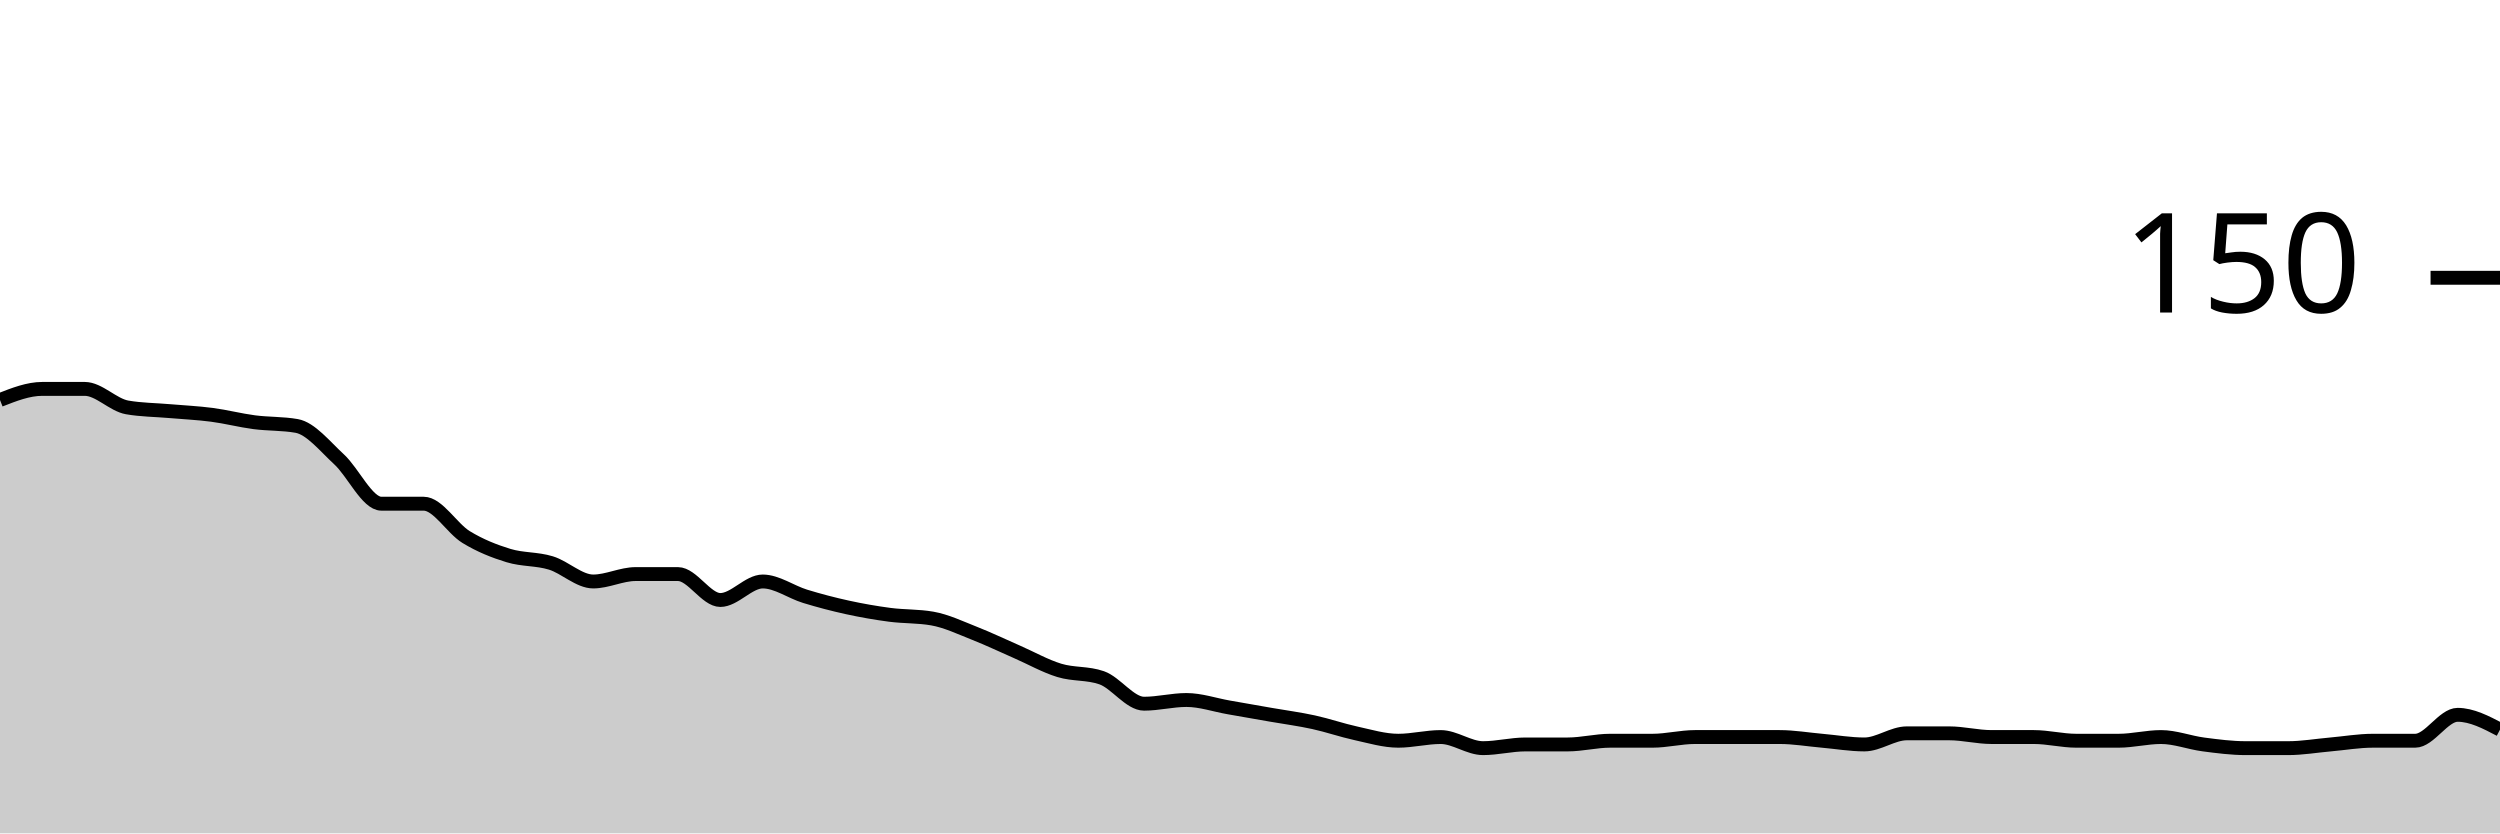
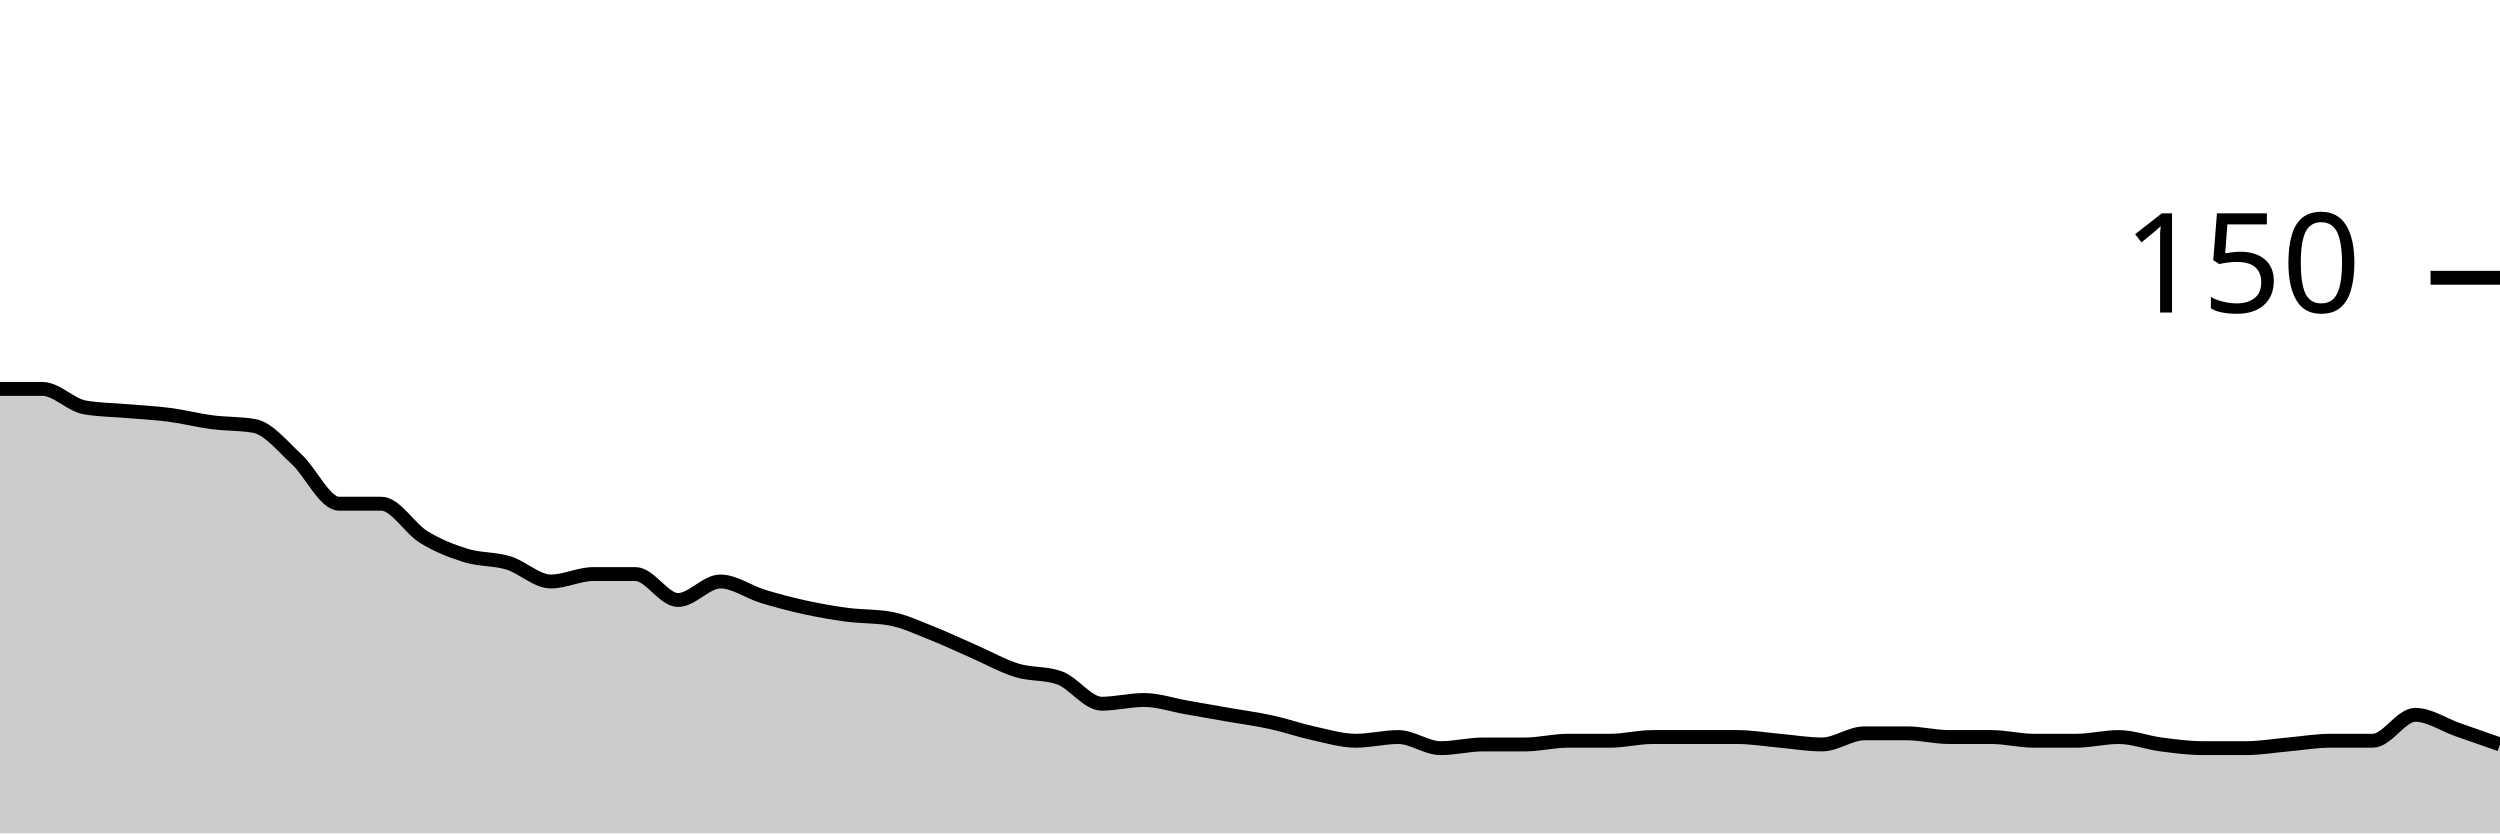
<svg xmlns="http://www.w3.org/2000/svg" viewBox="0 0 180 60">
  <g transform="translate(0,20)">
-     <path class="area" fill="rgba(0, 0, 0, 0.2)" d="M0,8.8C1.017,8.4,2.034,8,3.051,8C4.068,8,5.085,8,6.102,8C7.119,8,8.136,9.156,9.153,9.333C10.169,9.511,11.186,9.511,12.203,9.6C13.22,9.689,14.237,9.733,15.254,9.867C16.271,10,17.288,10.267,18.305,10.4C19.322,10.533,20.339,10.489,21.356,10.667C22.373,10.844,23.39,12.133,24.407,13.067C25.424,14,26.441,16.267,27.458,16.267C28.475,16.267,29.492,16.267,30.508,16.267C31.525,16.267,32.542,18.044,33.559,18.667C34.576,19.289,35.593,19.689,36.61,20C37.627,20.311,38.644,20.222,39.661,20.533C40.678,20.844,41.695,21.867,42.712,21.867C43.729,21.867,44.746,21.333,45.763,21.333C46.78,21.333,47.797,21.333,48.814,21.333C49.831,21.333,50.847,23.2,51.864,23.2C52.881,23.2,53.898,21.867,54.915,21.867C55.932,21.867,56.949,22.622,57.966,22.933C58.983,23.244,60,23.511,61.017,23.733C62.034,23.956,63.051,24.133,64.068,24.267C65.085,24.4,66.102,24.356,67.119,24.533C68.136,24.711,69.153,25.2,70.169,25.6C71.186,26,72.203,26.489,73.22,26.933C74.237,27.378,75.254,27.956,76.271,28.267C77.288,28.578,78.305,28.444,79.322,28.8C80.339,29.156,81.356,30.667,82.373,30.667C83.39,30.667,84.407,30.4,85.424,30.4C86.441,30.4,87.458,30.756,88.475,30.933C89.492,31.111,90.508,31.289,91.525,31.467C92.542,31.644,93.559,31.778,94.576,32C95.593,32.222,96.61,32.578,97.627,32.8C98.644,33.022,99.661,33.333,100.678,33.333C101.695,33.333,102.712,33.067,103.729,33.067C104.746,33.067,105.763,33.867,106.78,33.867C107.797,33.867,108.814,33.6,109.831,33.6C110.847,33.6,111.864,33.6,112.881,33.6C113.898,33.6,114.915,33.333,115.932,33.333C116.949,33.333,117.966,33.333,118.983,33.333C120,33.333,121.017,33.067,122.034,33.067C123.051,33.067,124.068,33.067,125.085,33.067C126.102,33.067,127.119,33.067,128.136,33.067C129.153,33.067,130.169,33.244,131.186,33.333C132.203,33.422,133.22,33.6,134.237,33.6C135.254,33.6,136.271,32.8,137.288,32.8C138.305,32.8,139.322,32.8,140.339,32.8C141.356,32.8,142.373,33.067,143.39,33.067C144.407,33.067,145.424,33.067,146.441,33.067C147.458,33.067,148.475,33.333,149.492,33.333C150.508,33.333,151.525,33.333,152.542,33.333C153.559,33.333,154.576,33.067,155.593,33.067C156.61,33.067,157.627,33.467,158.644,33.6C159.661,33.733,160.678,33.867,161.695,33.867C162.712,33.867,163.729,33.867,164.746,33.867C165.763,33.867,166.78,33.689,167.797,33.6C168.814,33.511,169.831,33.333,170.847,33.333C171.864,33.333,172.881,33.333,173.898,33.333C174.915,33.333,175.932,31.467,176.949,31.467C177.966,31.467,178.983,32,180,32.533L180,40C178.983,40,177.966,40,176.949,40C175.932,40,174.915,40,173.898,40C172.881,40,171.864,40,170.847,40C169.831,40,168.814,40,167.797,40C166.78,40,165.763,40,164.746,40C163.729,40,162.712,40,161.695,40C160.678,40,159.661,40,158.644,40C157.627,40,156.61,40,155.593,40C154.576,40,153.559,40,152.542,40C151.525,40,150.508,40,149.492,40C148.475,40,147.458,40,146.441,40C145.424,40,144.407,40,143.39,40C142.373,40,141.356,40,140.339,40C139.322,40,138.305,40,137.288,40C136.271,40,135.254,40,134.237,40C133.22,40,132.203,40,131.186,40C130.169,40,129.153,40,128.136,40C127.119,40,126.102,40,125.085,40C124.068,40,123.051,40,122.034,40C121.017,40,120,40,118.983,40C117.966,40,116.949,40,115.932,40C114.915,40,113.898,40,112.881,40C111.864,40,110.847,40,109.831,40C108.814,40,107.797,40,106.78,40C105.763,40,104.746,40,103.729,40C102.712,40,101.695,40,100.678,40C99.661,40,98.644,40,97.627,40C96.61,40,95.593,40,94.576,40C93.559,40,92.542,40,91.525,40C90.508,40,89.492,40,88.475,40C87.458,40,86.441,40,85.424,40C84.407,40,83.39,40,82.373,40C81.356,40,80.339,40,79.322,40C78.305,40,77.288,40,76.271,40C75.254,40,74.237,40,73.22,40C72.203,40,71.186,40,70.169,40C69.153,40,68.136,40,67.119,40C66.102,40,65.085,40,64.068,40C63.051,40,62.034,40,61.017,40C60,40,58.983,40,57.966,40C56.949,40,55.932,40,54.915,40C53.898,40,52.881,40,51.864,40C50.847,40,49.831,40,48.814,40C47.797,40,46.78,40,45.763,40C44.746,40,43.729,40,42.712,40C41.695,40,40.678,40,39.661,40C38.644,40,37.627,40,36.61,40C35.593,40,34.576,40,33.559,40C32.542,40,31.525,40,30.508,40C29.492,40,28.475,40,27.458,40C26.441,40,25.424,40,24.407,40C23.39,40,22.373,40,21.356,40C20.339,40,19.322,40,18.305,40C17.288,40,16.271,40,15.254,40C14.237,40,13.22,40,12.203,40C11.186,40,10.169,40,9.153,40C8.136,40,7.119,40,6.102,40C5.085,40,4.068,40,3.051,40C2.034,40,1.017,40,0,40Z" />
-     <path class="line" stroke="black" fill="none" d="M0,8.8C1.017,8.4,2.034,8,3.051,8C4.068,8,5.085,8,6.102,8C7.119,8,8.136,9.156,9.153,9.333C10.169,9.511,11.186,9.511,12.203,9.6C13.22,9.689,14.237,9.733,15.254,9.867C16.271,10,17.288,10.267,18.305,10.4C19.322,10.533,20.339,10.489,21.356,10.667C22.373,10.844,23.39,12.133,24.407,13.067C25.424,14,26.441,16.267,27.458,16.267C28.475,16.267,29.492,16.267,30.508,16.267C31.525,16.267,32.542,18.044,33.559,18.667C34.576,19.289,35.593,19.689,36.61,20C37.627,20.311,38.644,20.222,39.661,20.533C40.678,20.844,41.695,21.867,42.712,21.867C43.729,21.867,44.746,21.333,45.763,21.333C46.78,21.333,47.797,21.333,48.814,21.333C49.831,21.333,50.847,23.2,51.864,23.2C52.881,23.2,53.898,21.867,54.915,21.867C55.932,21.867,56.949,22.622,57.966,22.933C58.983,23.244,60,23.511,61.017,23.733C62.034,23.956,63.051,24.133,64.068,24.267C65.085,24.4,66.102,24.356,67.119,24.533C68.136,24.711,69.153,25.2,70.169,25.6C71.186,26,72.203,26.489,73.22,26.933C74.237,27.378,75.254,27.956,76.271,28.267C77.288,28.578,78.305,28.444,79.322,28.8C80.339,29.156,81.356,30.667,82.373,30.667C83.39,30.667,84.407,30.4,85.424,30.4C86.441,30.4,87.458,30.756,88.475,30.933C89.492,31.111,90.508,31.289,91.525,31.467C92.542,31.644,93.559,31.778,94.576,32C95.593,32.222,96.61,32.578,97.627,32.8C98.644,33.022,99.661,33.333,100.678,33.333C101.695,33.333,102.712,33.067,103.729,33.067C104.746,33.067,105.763,33.867,106.78,33.867C107.797,33.867,108.814,33.6,109.831,33.6C110.847,33.6,111.864,33.6,112.881,33.6C113.898,33.6,114.915,33.333,115.932,33.333C116.949,33.333,117.966,33.333,118.983,33.333C120,33.333,121.017,33.067,122.034,33.067C123.051,33.067,124.068,33.067,125.085,33.067C126.102,33.067,127.119,33.067,128.136,33.067C129.153,33.067,130.169,33.244,131.186,33.333C132.203,33.422,133.22,33.6,134.237,33.6C135.254,33.6,136.271,32.8,137.288,32.8C138.305,32.8,139.322,32.8,140.339,32.8C141.356,32.8,142.373,33.067,143.39,33.067C144.407,33.067,145.424,33.067,146.441,33.067C147.458,33.067,148.475,33.333,149.492,33.333C150.508,33.333,151.525,33.333,152.542,33.333C153.559,33.333,154.576,33.067,155.593,33.067C156.61,33.067,157.627,33.467,158.644,33.6C159.661,33.733,160.678,33.867,161.695,33.867C162.712,33.867,163.729,33.867,164.746,33.867C165.763,33.867,166.78,33.689,167.797,33.6C168.814,33.511,169.831,33.333,170.847,33.333C171.864,33.333,172.881,33.333,173.898,33.333C174.915,33.333,175.932,31.467,176.949,31.467C177.966,31.467,178.983,32,180,32.533" />
+     <path class="area" fill="rgba(0, 0, 0, 0.2)" d="M0,8C1.017,8,2.034,8,3.051,8C4.068,8,5.085,9.156,6.102,9.333C7.119,9.511,8.136,9.511,9.153,9.6C10.169,9.689,11.186,9.733,12.203,9.867C13.22,10,14.237,10.267,15.254,10.4C16.271,10.533,17.288,10.489,18.305,10.667C19.322,10.844,20.339,12.133,21.356,13.067C22.373,14,23.39,16.267,24.407,16.267C25.424,16.267,26.441,16.267,27.458,16.267C28.475,16.267,29.492,18.044,30.508,18.667C31.525,19.289,32.542,19.689,33.559,20C34.576,20.311,35.593,20.222,36.61,20.533C37.627,20.844,38.644,21.867,39.661,21.867C40.678,21.867,41.695,21.333,42.712,21.333C43.729,21.333,44.746,21.333,45.763,21.333C46.78,21.333,47.797,23.2,48.814,23.2C49.831,23.2,50.847,21.867,51.864,21.867C52.881,21.867,53.898,22.622,54.915,22.933C55.932,23.244,56.949,23.511,57.966,23.733C58.983,23.956,60,24.133,61.017,24.267C62.034,24.4,63.051,24.356,64.068,24.533C65.085,24.711,66.102,25.2,67.119,25.6C68.136,26,69.153,26.489,70.169,26.933C71.186,27.378,72.203,27.956,73.22,28.267C74.237,28.578,75.254,28.444,76.271,28.8C77.288,29.156,78.305,30.667,79.322,30.667C80.339,30.667,81.356,30.4,82.373,30.4C83.39,30.4,84.407,30.756,85.424,30.933C86.441,31.111,87.458,31.289,88.475,31.467C89.492,31.644,90.508,31.778,91.525,32C92.542,32.222,93.559,32.578,94.576,32.8C95.593,33.022,96.61,33.333,97.627,33.333C98.644,33.333,99.661,33.067,100.678,33.067C101.695,33.067,102.712,33.867,103.729,33.867C104.746,33.867,105.763,33.6,106.78,33.6C107.797,33.6,108.814,33.6,109.831,33.6C110.847,33.6,111.864,33.333,112.881,33.333C113.898,33.333,114.915,33.333,115.932,33.333C116.949,33.333,117.966,33.067,118.983,33.067C120,33.067,121.017,33.067,122.034,33.067C123.051,33.067,124.068,33.067,125.085,33.067C126.102,33.067,127.119,33.244,128.136,33.333C129.153,33.422,130.169,33.6,131.186,33.6C132.203,33.6,133.22,32.8,134.237,32.8C135.254,32.8,136.271,32.8,137.288,32.8C138.305,32.8,139.322,33.067,140.339,33.067C141.356,33.067,142.373,33.067,143.39,33.067C144.407,33.067,145.424,33.333,146.441,33.333C147.458,33.333,148.475,33.333,149.492,33.333C150.508,33.333,151.525,33.067,152.542,33.067C153.559,33.067,154.576,33.467,155.593,33.6C156.61,33.733,157.627,33.867,158.644,33.867C159.661,33.867,160.678,33.867,161.695,33.867C162.712,33.867,163.729,33.689,164.746,33.6C165.763,33.511,166.78,33.333,167.797,33.333C168.814,33.333,169.831,33.333,170.847,33.333C171.864,33.333,172.881,31.467,173.898,31.467C174.915,31.467,175.932,32.178,176.949,32.533C177.966,32.889,178.983,33.244,180,33.6L180,40C178.983,40,177.966,40,176.949,40C175.932,40,174.915,40,173.898,40C172.881,40,171.864,40,170.847,40C169.831,40,168.814,40,167.797,40C166.78,40,165.763,40,164.746,40C163.729,40,162.712,40,161.695,40C160.678,40,159.661,40,158.644,40C157.627,40,156.61,40,155.593,40C154.576,40,153.559,40,152.542,40C151.525,40,150.508,40,149.492,40C148.475,40,147.458,40,146.441,40C145.424,40,144.407,40,143.39,40C142.373,40,141.356,40,140.339,40C139.322,40,138.305,40,137.288,40C136.271,40,135.254,40,134.237,40C133.22,40,132.203,40,131.186,40C130.169,40,129.153,40,128.136,40C127.119,40,126.102,40,125.085,40C124.068,40,123.051,40,122.034,40C121.017,40,120,40,118.983,40C117.966,40,116.949,40,115.932,40C114.915,40,113.898,40,112.881,40C111.864,40,110.847,40,109.831,40C108.814,40,107.797,40,106.78,40C105.763,40,104.746,40,103.729,40C102.712,40,101.695,40,100.678,40C99.661,40,98.644,40,97.627,40C96.61,40,95.593,40,94.576,40C93.559,40,92.542,40,91.525,40C90.508,40,89.492,40,88.475,40C87.458,40,86.441,40,85.424,40C84.407,40,83.39,40,82.373,40C81.356,40,80.339,40,79.322,40C78.305,40,77.288,40,76.271,40C75.254,40,74.237,40,73.22,40C72.203,40,71.186,40,70.169,40C69.153,40,68.136,40,67.119,40C66.102,40,65.085,40,64.068,40C63.051,40,62.034,40,61.017,40C60,40,58.983,40,57.966,40C56.949,40,55.932,40,54.915,40C53.898,40,52.881,40,51.864,40C50.847,40,49.831,40,48.814,40C47.797,40,46.78,40,45.763,40C44.746,40,43.729,40,42.712,40C41.695,40,40.678,40,39.661,40C38.644,40,37.627,40,36.61,40C35.593,40,34.576,40,33.559,40C32.542,40,31.525,40,30.508,40C29.492,40,28.475,40,27.458,40C26.441,40,25.424,40,24.407,40C23.39,40,22.373,40,21.356,40C20.339,40,19.322,40,18.305,40C17.288,40,16.271,40,15.254,40C14.237,40,13.22,40,12.203,40C11.186,40,10.169,40,9.153,40C8.136,40,7.119,40,6.102,40C5.085,40,4.068,40,3.051,40C2.034,40,1.017,40,0,40Z" />
+     <path class="line" stroke="black" fill="none" d="M0,8C1.017,8,2.034,8,3.051,8C4.068,8,5.085,9.156,6.102,9.333C7.119,9.511,8.136,9.511,9.153,9.6C10.169,9.689,11.186,9.733,12.203,9.867C13.22,10,14.237,10.267,15.254,10.4C16.271,10.533,17.288,10.489,18.305,10.667C19.322,10.844,20.339,12.133,21.356,13.067C22.373,14,23.39,16.267,24.407,16.267C25.424,16.267,26.441,16.267,27.458,16.267C28.475,16.267,29.492,18.044,30.508,18.667C31.525,19.289,32.542,19.689,33.559,20C34.576,20.311,35.593,20.222,36.61,20.533C37.627,20.844,38.644,21.867,39.661,21.867C40.678,21.867,41.695,21.333,42.712,21.333C43.729,21.333,44.746,21.333,45.763,21.333C46.78,21.333,47.797,23.2,48.814,23.2C49.831,23.2,50.847,21.867,51.864,21.867C52.881,21.867,53.898,22.622,54.915,22.933C55.932,23.244,56.949,23.511,57.966,23.733C58.983,23.956,60,24.133,61.017,24.267C62.034,24.4,63.051,24.356,64.068,24.533C65.085,24.711,66.102,25.2,67.119,25.6C68.136,26,69.153,26.489,70.169,26.933C71.186,27.378,72.203,27.956,73.22,28.267C74.237,28.578,75.254,28.444,76.271,28.8C77.288,29.156,78.305,30.667,79.322,30.667C80.339,30.667,81.356,30.4,82.373,30.4C83.39,30.4,84.407,30.756,85.424,30.933C86.441,31.111,87.458,31.289,88.475,31.467C89.492,31.644,90.508,31.778,91.525,32C92.542,32.222,93.559,32.578,94.576,32.8C95.593,33.022,96.61,33.333,97.627,33.333C98.644,33.333,99.661,33.067,100.678,33.067C101.695,33.067,102.712,33.867,103.729,33.867C104.746,33.867,105.763,33.6,106.78,33.6C107.797,33.6,108.814,33.6,109.831,33.6C110.847,33.6,111.864,33.333,112.881,33.333C113.898,33.333,114.915,33.333,115.932,33.333C116.949,33.333,117.966,33.067,118.983,33.067C120,33.067,121.017,33.067,122.034,33.067C123.051,33.067,124.068,33.067,125.085,33.067C126.102,33.067,127.119,33.244,128.136,33.333C129.153,33.422,130.169,33.6,131.186,33.6C132.203,33.6,133.22,32.8,134.237,32.8C135.254,32.8,136.271,32.8,137.288,32.8C138.305,32.8,139.322,33.067,140.339,33.067C141.356,33.067,142.373,33.067,143.39,33.067C144.407,33.067,145.424,33.333,146.441,33.333C147.458,33.333,148.475,33.333,149.492,33.333C150.508,33.333,151.525,33.067,152.542,33.067C153.559,33.067,154.576,33.467,155.593,33.6C156.61,33.733,157.627,33.867,158.644,33.867C159.661,33.867,160.678,33.867,161.695,33.867C162.712,33.867,163.729,33.689,164.746,33.6C165.763,33.511,166.78,33.333,167.797,33.333C168.814,33.333,169.831,33.333,170.847,33.333C171.864,33.333,172.881,31.467,173.898,31.467C174.915,31.467,175.932,32.178,176.949,32.533C177.966,32.889,178.983,33.244,180,33.6" />
    <path class="axis-ceiling" stroke-width="1" stroke="black" fill="none" d="M175,0L180,0" />
    <text class="axis-ceiling-label" font-family="sans-serif" text-anchor="end" font-size="10px" x="170" y="2.5">150</text>
  </g>
</svg>
